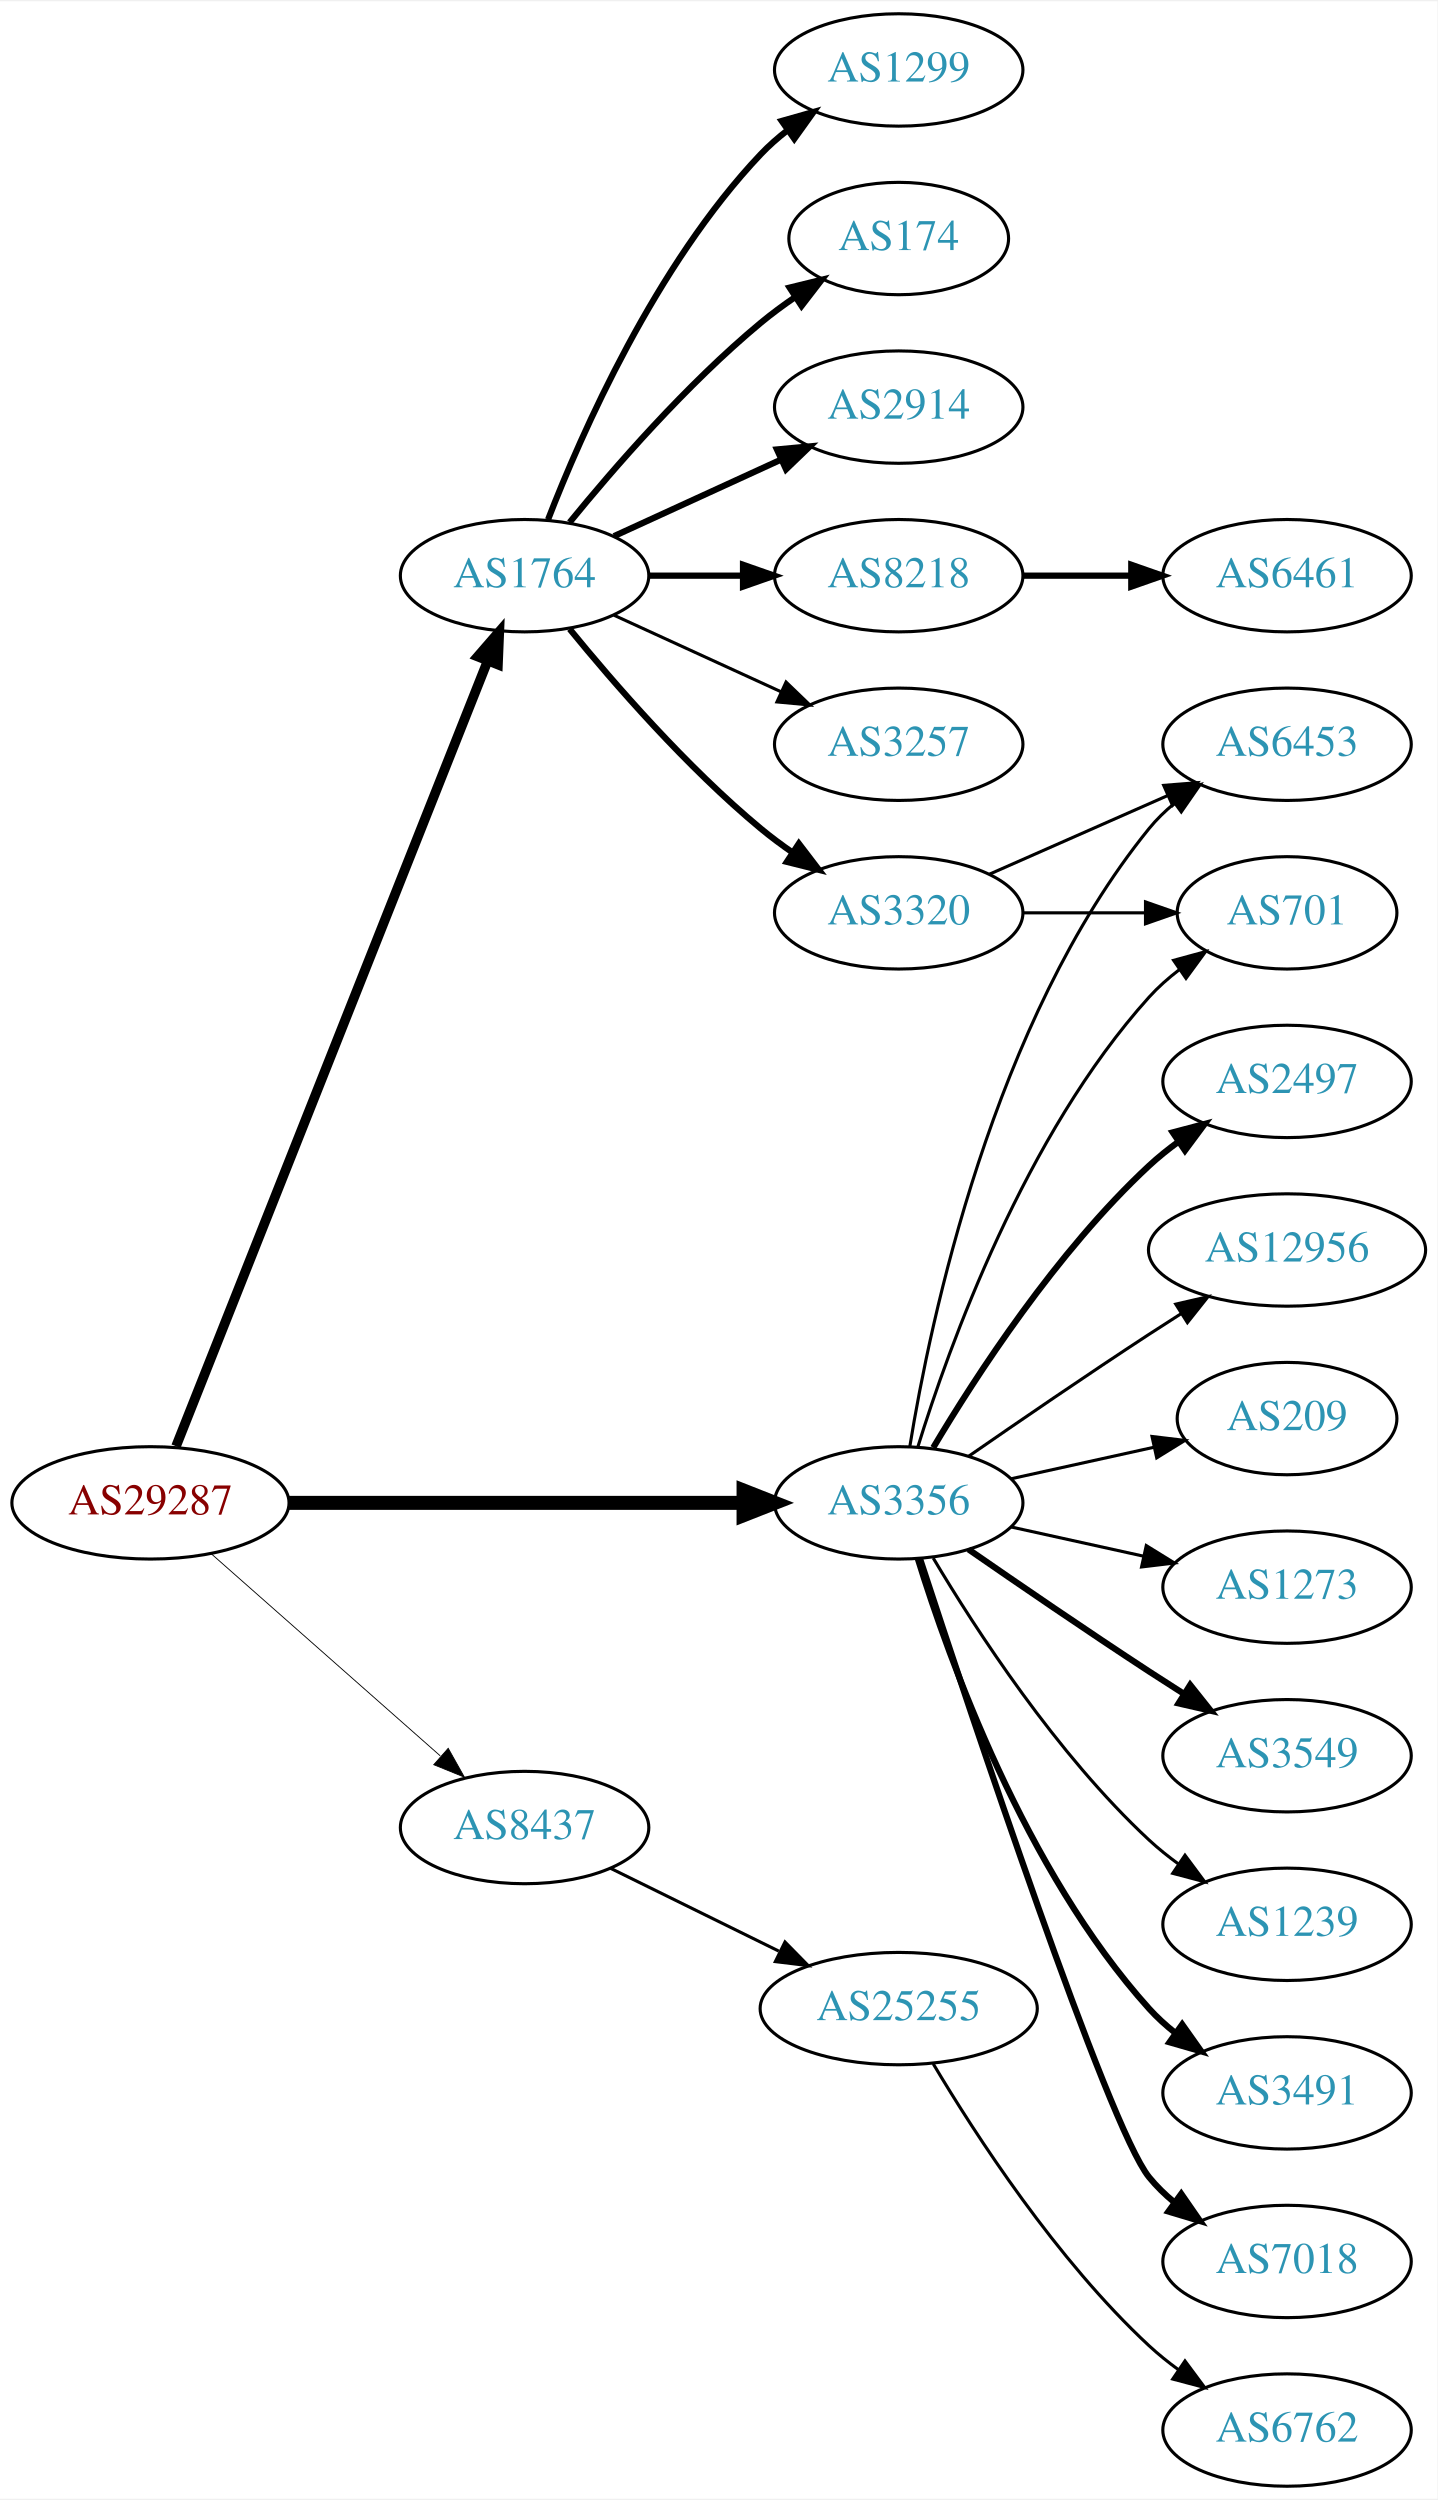
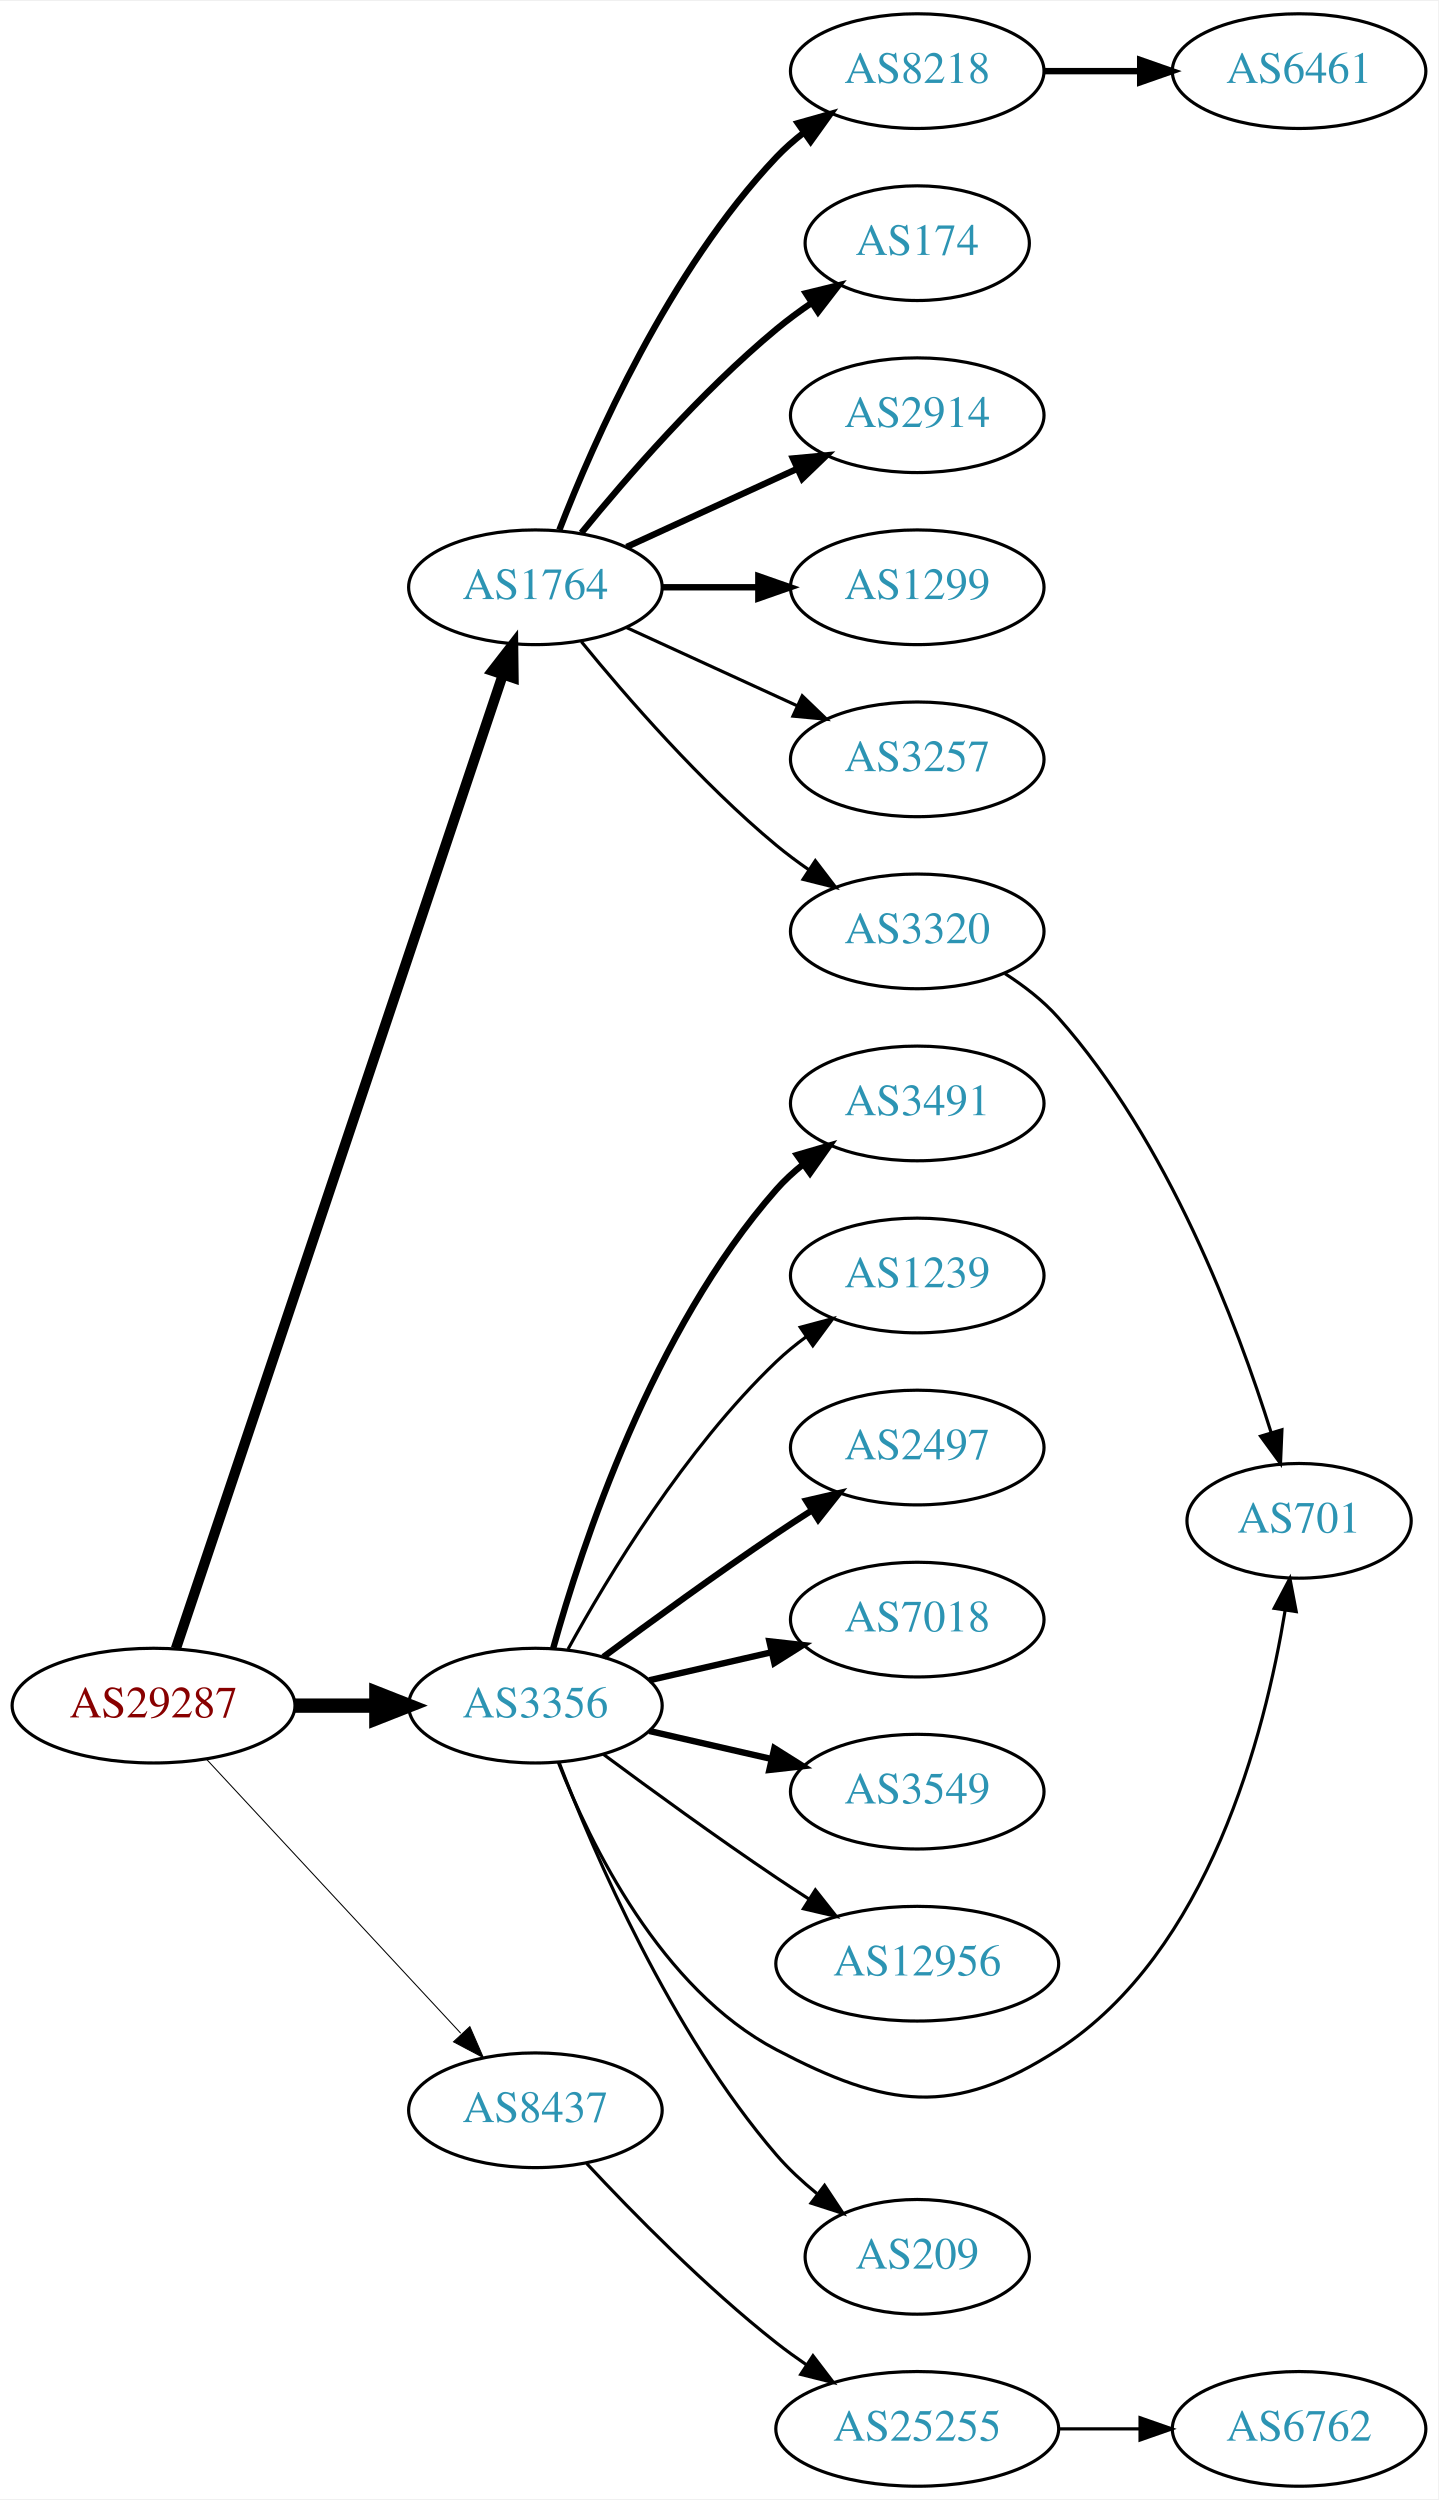
- <svg xmlns="http://www.w3.org/2000/svg" xmlns:xlink="http://www.w3.org/1999/xlink" width="460pt" height="800pt" viewBox="0.00 0.00 460.47 800.00">
-   <g id="graph0" class="graph" transform="scale(1 1) rotate(0) translate(4 796)">
-     <polygon fill="white" stroke="none" points="-4,4 -4,-796 456.469,-796 456.469,4 -4,4" />
+ <svg xmlns="http://www.w3.org/2000/svg" xmlns:xlink="http://www.w3.org/1999/xlink" width="451pt" height="784pt" viewBox="0.00 0.00 451.37 784.00">
+   <g id="graph0" class="graph" transform="scale(1 1) rotate(0) translate(4 780)">
+     <polygon fill="white" stroke="none" points="-4,4 -4,-780 447.37,-780 447.37,4 -4,4" />
    <g id="node1" class="node">
      <g id="a_node1">
        <a xlink:href="/asn/29287" xlink:title="AS29287 ~ Blizznet [AT]">
-           <ellipse fill="#ffffff" stroke="black" cx="44.196" cy="-315" rx="44.393" ry="18" />
-           <text text-anchor="middle" x="44.196" y="-311.3" font-family="Times,serif" font-size="14.00" fill="#880000">AS29287</text>
+           <ellipse fill="#ffffff" stroke="black" cx="44.196" cy="-245" rx="44.393" ry="18" />
+           <text text-anchor="middle" x="44.196" y="-241.3" font-family="Times,serif" font-size="14.00" fill="#880000">AS29287</text>
        </a>
      </g>
    </g>
    <g id="node2" class="node">
      <g id="a_node2">
        <a xlink:href="/asn/1764" xlink:title="AS1764 ~ NEXTLAYER-AS [AT]">
-           <ellipse fill="#ffffff" stroke="black" cx="164.039" cy="-612" rx="39.794" ry="18" />
-           <text text-anchor="middle" x="164.039" y="-608.3" font-family="Times,serif" font-size="14.00" fill="#2c94b3">AS1764</text>
+           <ellipse fill="#ffffff" stroke="black" cx="164.039" cy="-596" rx="39.794" ry="18" />
+           <text text-anchor="middle" x="164.039" y="-592.3" font-family="Times,serif" font-size="14.00" fill="#2c94b3">AS1764</text>
        </a>
      </g>
    </g>
    <g id="edge1" class="edge">
-       <path fill="none" stroke="black" stroke-width="3.094" d="M52.39,-333.132C72.325,-383.373 128.366,-524.615 152.148,-584.553" />
-       <polygon fill="black" stroke="black" stroke-width="3.094" points="148.997,-586.101 155.939,-594.106 155.504,-583.52 148.997,-586.101" />
+       <path fill="none" stroke="black" stroke-width="3.214" d="M51.202,-262.889C70.43,-320.16 130.566,-499.279 153.773,-568.403" />
+       <polygon fill="black" stroke="black" stroke-width="3.214" points="150.544,-569.781 157.045,-578.147 157.18,-567.553 150.544,-569.781" />
    </g>
    <g id="node3" class="node">
      <g id="a_node3">
        <a xlink:href="/asn/3356" xlink:title="AS3356 ~ Level 3 Parent, LLC [US]">
-           <ellipse fill="#ffffff" stroke="black" cx="283.881" cy="-315" rx="39.794" ry="18" />
-           <text text-anchor="middle" x="283.881" y="-311.3" font-family="Times,serif" font-size="14.00" fill="#2c94b3">AS3356</text>
+           <ellipse fill="#ffffff" stroke="black" cx="164.039" cy="-245" rx="39.794" ry="18" />
+           <text text-anchor="middle" x="164.039" y="-241.3" font-family="Times,serif" font-size="14.00" fill="#2c94b3">AS3356</text>
        </a>
      </g>
    </g>
    <g id="edge2" class="edge">
-       <path fill="none" stroke="black" stroke-width="4.5" d="M88.515,-315C129.583,-315 191.197,-315 234.004,-315" />
-       <polygon fill="black" stroke="black" stroke-width="4.5" points="234.187,-318.938 244.187,-315 234.187,-311.063 234.187,-318.938" />
+       <path fill="none" stroke="black" stroke-width="4.5" d="M88.407,-245C96.72,-245 105.482,-245 113.965,-245" />
+       <polygon fill="black" stroke="black" stroke-width="4.5" points="114.123,-248.938 124.123,-245 114.123,-241.063 114.123,-248.938" />
    </g>
    <g id="node4" class="node">
      <g id="a_node4">
        <a xlink:href="/asn/8437" xlink:title="AS8437 ~ Hutchison Drei Austria GmbH [AT]">
-           <ellipse fill="#ffffff" stroke="black" cx="164.039" cy="-211" rx="39.794" ry="18" />
-           <text text-anchor="middle" x="164.039" y="-207.3" font-family="Times,serif" font-size="14.00" fill="#2c94b3">AS8437</text>
+           <ellipse fill="#ffffff" stroke="black" cx="164.039" cy="-118" rx="39.794" ry="18" />
+           <text text-anchor="middle" x="164.039" y="-114.3" font-family="Times,serif" font-size="14.00" fill="#2c94b3">AS8437</text>
        </a>
      </g>
    </g>
    <g id="edge3" class="edge">
-       <path fill="none" stroke="black" stroke-width="0.281" d="M63.609,-298.75C83.326,-281.349 114.773,-253.596 137.016,-233.966" />
-       <polygon fill="black" stroke="black" stroke-width="0.281" points="139.573,-236.377 144.755,-227.136 134.941,-231.129 139.573,-236.377" />
+       <path fill="none" stroke="black" stroke-width="0.321" d="M60.845,-228.135C81.296,-206.095 117.247,-167.35 140.597,-142.185" />
+       <polygon fill="black" stroke="black" stroke-width="0.321" points="143.464,-144.242 147.7,-134.531 138.332,-139.481 143.464,-144.242" />
    </g>
    <g id="node5" class="node">
      <g id="a_node5">
-         <a xlink:href="/asn/1299" xlink:title="AS1299 ~ Telia Carrier [EU]">
-           <ellipse fill="#ffffff" stroke="black" cx="283.881" cy="-774" rx="39.794" ry="18" />
-           <text text-anchor="middle" x="283.881" y="-770.3" font-family="Times,serif" font-size="14.00" fill="#2c94b3">AS1299</text>
+         <a xlink:href="/asn/8218" xlink:title="AS8218 ~ legacy Neotelecoms [FR]">
+           <ellipse fill="#ffffff" stroke="black" cx="283.881" cy="-758" rx="39.794" ry="18" />
+           <text text-anchor="middle" x="283.881" y="-754.3" font-family="Times,serif" font-size="14.00" fill="#2c94b3">AS8218</text>
        </a>
      </g>
    </g>
    <g id="edge4" class="edge">
-       <path fill="none" stroke="black" stroke-width="2" d="M171.562,-629.994C182.312,-657.728 205.969,-711.429 239.685,-747 242.271,-749.728 245.188,-752.294 248.257,-754.677" />
-       <polygon fill="black" stroke="black" stroke-width="2" points="246.411,-757.658 256.605,-760.543 250.435,-751.93 246.411,-757.658" />
+       <path fill="none" stroke="black" stroke-width="2" d="M171.562,-613.994C182.312,-641.728 205.969,-695.429 239.685,-731 242.271,-733.728 245.188,-736.294 248.257,-738.677" />
+       <polygon fill="black" stroke="black" stroke-width="2" points="246.411,-741.658 256.605,-744.543 250.435,-735.93 246.411,-741.658" />
    </g>
    <g id="node6" class="node">
      <g id="a_node6">
        <a xlink:href="/asn/174" xlink:title="AS174 ~ Cogent Communications [US]">
-           <ellipse fill="#ffffff" stroke="black" cx="283.881" cy="-720" rx="35.194" ry="18" />
-           <text text-anchor="middle" x="283.881" y="-716.3" font-family="Times,serif" font-size="14.00" fill="#2c94b3">AS174</text>
+           <ellipse fill="#ffffff" stroke="black" cx="283.881" cy="-704" rx="35.194" ry="18" />
+           <text text-anchor="middle" x="283.881" y="-700.3" font-family="Times,serif" font-size="14.00" fill="#2c94b3">AS174</text>
        </a>
      </g>
    </g>
    <g id="edge5" class="edge">
-       <path fill="none" stroke="black" stroke-width="2" d="M178.458,-629.065C192.572,-646.375 215.987,-673.345 239.685,-693 243.148,-695.872 246.941,-698.669 250.795,-701.308" />
-       <polygon fill="black" stroke="black" stroke-width="2" points="248.938,-704.275 259.228,-706.797 252.757,-698.408 248.938,-704.275" />
+       <path fill="none" stroke="black" stroke-width="2" d="M178.458,-613.065C192.572,-630.375 215.987,-657.345 239.685,-677 243.148,-679.872 246.941,-682.669 250.795,-685.308" />
+       <polygon fill="black" stroke="black" stroke-width="2" points="248.938,-688.275 259.228,-690.797 252.757,-682.408 248.938,-688.275" />
    </g>
    <g id="node7" class="node">
      <g id="a_node7">
        <a xlink:href="/asn/2914" xlink:title="AS2914 ~ NTT America, Inc. [US]">
-           <ellipse fill="#ffffff" stroke="black" cx="283.881" cy="-666" rx="39.794" ry="18" />
-           <text text-anchor="middle" x="283.881" y="-662.3" font-family="Times,serif" font-size="14.00" fill="#2c94b3">AS2914</text>
+           <ellipse fill="#ffffff" stroke="black" cx="283.881" cy="-650" rx="39.794" ry="18" />
+           <text text-anchor="middle" x="283.881" y="-646.3" font-family="Times,serif" font-size="14.00" fill="#2c94b3">AS2914</text>
        </a>
      </g>
    </g>
    <g id="edge6" class="edge">
-       <path fill="none" stroke="black" stroke-width="2" d="M192.667,-624.661C208.624,-631.973 228.895,-641.261 246.178,-649.181" />
-       <polygon fill="black" stroke="black" stroke-width="2" points="244.876,-652.435 255.425,-653.419 247.793,-646.071 244.876,-652.435" />
+       <path fill="none" stroke="black" stroke-width="2" d="M192.667,-608.661C208.624,-615.973 228.895,-625.261 246.178,-633.181" />
+       <polygon fill="black" stroke="black" stroke-width="2" points="244.876,-636.435 255.425,-637.419 247.793,-630.071 244.876,-636.435" />
    </g>
    <g id="node8" class="node">
      <g id="a_node8">
-         <a xlink:href="/asn/8218" xlink:title="AS8218 ~ legacy Neotelecoms [FR]">
-           <ellipse fill="#ffffff" stroke="black" cx="283.881" cy="-612" rx="39.794" ry="18" />
-           <text text-anchor="middle" x="283.881" y="-608.3" font-family="Times,serif" font-size="14.00" fill="#2c94b3">AS8218</text>
+         <a xlink:href="/asn/1299" xlink:title="AS1299 ~ Telia Carrier [EU]">
+           <ellipse fill="#ffffff" stroke="black" cx="283.881" cy="-596" rx="39.794" ry="18" />
+           <text text-anchor="middle" x="283.881" y="-592.3" font-family="Times,serif" font-size="14.00" fill="#2c94b3">AS1299</text>
        </a>
      </g>
    </g>
    <g id="edge7" class="edge">
-       <path fill="none" stroke="black" stroke-width="2" d="M203.951,-612C213.505,-612 223.854,-612 233.817,-612" />
-       <polygon fill="black" stroke="black" stroke-width="2" points="234.009,-615.5 244.009,-612 234.009,-608.5 234.009,-615.5" />
+       <path fill="none" stroke="black" stroke-width="2" d="M203.951,-596C213.505,-596 223.854,-596 233.817,-596" />
+       <polygon fill="black" stroke="black" stroke-width="2" points="234.009,-599.5 244.009,-596 234.009,-592.5 234.009,-599.5" />
    </g>
    <g id="node9" class="node">
      <g id="a_node9">
        <a xlink:href="/asn/3257" xlink:title="AS3257 ~ GTT [DE]">
-           <ellipse fill="#ffffff" stroke="black" cx="283.881" cy="-558" rx="39.794" ry="18" />
-           <text text-anchor="middle" x="283.881" y="-554.3" font-family="Times,serif" font-size="14.00" fill="#2c94b3">AS3257</text>
+           <ellipse fill="#ffffff" stroke="black" cx="283.881" cy="-542" rx="39.794" ry="18" />
+           <text text-anchor="middle" x="283.881" y="-538.3" font-family="Times,serif" font-size="14.00" fill="#2c94b3">AS3257</text>
        </a>
      </g>
    </g>
    <g id="edge8" class="edge">
-       <path fill="none" stroke="black" d="M192.667,-599.339C208.624,-592.027 228.895,-582.739 246.178,-574.819" />
-       <polygon fill="black" stroke="black" points="247.793,-577.929 255.425,-570.581 244.876,-571.565 247.793,-577.929" />
+       <path fill="none" stroke="black" d="M192.667,-583.339C208.624,-576.027 228.895,-566.739 246.178,-558.819" />
+       <polygon fill="black" stroke="black" points="247.793,-561.929 255.425,-554.581 244.876,-555.565 247.793,-561.929" />
    </g>
    <g id="node10" class="node">
      <g id="a_node10">
        <a xlink:href="/asn/3320" xlink:title="AS3320 ~ DTAG [DE]">
-           <ellipse fill="#ffffff" stroke="black" cx="283.881" cy="-504" rx="39.794" ry="18" />
-           <text text-anchor="middle" x="283.881" y="-500.3" font-family="Times,serif" font-size="14.00" fill="#2c94b3">AS3320</text>
+           <ellipse fill="#ffffff" stroke="black" cx="283.881" cy="-488" rx="39.794" ry="18" />
+           <text text-anchor="middle" x="283.881" y="-484.3" font-family="Times,serif" font-size="14.00" fill="#2c94b3">AS3320</text>
        </a>
      </g>
    </g>
    <g id="edge9" class="edge">
-       <path fill="none" stroke="black" stroke-width="2" d="M178.458,-594.935C192.572,-577.625 215.987,-550.655 239.685,-531 242.901,-528.332 246.402,-525.73 249.972,-523.259" />
-       <polygon fill="black" stroke="black" stroke-width="2" points="251.896,-526.183 258.329,-517.764 248.05,-520.334 251.896,-526.183" />
+       <path fill="none" stroke="black" d="M178.458,-578.935C192.572,-561.625 215.987,-534.655 239.685,-515 242.901,-512.332 246.402,-509.73 249.972,-507.259" />
+       <polygon fill="black" stroke="black" points="251.896,-510.183 258.329,-501.764 248.05,-504.334 251.896,-510.183" />
    </g>
    <g id="node12" class="node">
      <g id="a_node12">
-         <a xlink:href="/asn/3549" xlink:title="AS3549 ~ Level 3 Parent, LLC [US]">
-           <ellipse fill="#ffffff" stroke="black" cx="408.273" cy="-234" rx="39.794" ry="18" />
-           <text text-anchor="middle" x="408.273" y="-230.3" font-family="Times,serif" font-size="14.00" fill="#2c94b3">AS3549</text>
+         <a xlink:href="/asn/3491" xlink:title="AS3491 ~ PCCW Global, Inc. [US]">
+           <ellipse fill="#ffffff" stroke="black" cx="283.881" cy="-434" rx="39.794" ry="18" />
+           <text text-anchor="middle" x="283.881" y="-430.3" font-family="Times,serif" font-size="14.00" fill="#2c94b3">AS3491</text>
        </a>
      </g>
    </g>
    <g id="edge11" class="edge">
-       <path fill="none" stroke="black" stroke-width="2" d="M306.238,-300.099C322.089,-289.123 344.292,-273.921 364.077,-261 367.659,-258.661 371.43,-256.241 375.19,-253.856" />
-       <polygon fill="black" stroke="black" stroke-width="2" points="377.252,-256.693 383.851,-248.404 373.523,-250.769 377.252,-256.693" />
+       <path fill="none" stroke="black" stroke-width="2" d="M169.612,-262.946C178.517,-294.995 200.801,-362.842 239.685,-407 242.169,-409.821 245.019,-412.449 248.044,-414.871" />
+       <polygon fill="black" stroke="black" stroke-width="2" points="246.162,-417.828 256.334,-420.791 250.23,-412.131 246.162,-417.828" />
    </g>
    <g id="node13" class="node">
      <g id="a_node13">
-         <a xlink:href="/asn/701" xlink:title="AS701 ~ UUNET [US]">
-           <ellipse fill="#ffffff" stroke="black" cx="408.273" cy="-504" rx="35.194" ry="18" />
-           <text text-anchor="middle" x="408.273" y="-500.3" font-family="Times,serif" font-size="14.00" fill="#2c94b3">AS701</text>
+         <a xlink:href="/asn/1239" xlink:title="AS1239 ~ Sprint [US]">
+           <ellipse fill="#ffffff" stroke="black" cx="283.881" cy="-380" rx="39.794" ry="18" />
+           <text text-anchor="middle" x="283.881" y="-376.3" font-family="Times,serif" font-size="14.00" fill="#2c94b3">AS1239</text>
        </a>
      </g>
    </g>
    <g id="edge12" class="edge">
-       <path fill="none" stroke="black" d="M290.019,-332.94C299.922,-364.979 324.259,-432.812 364.077,-477 366.941,-480.178 370.265,-483.119 373.773,-485.8" />
-       <polygon fill="black" stroke="black" points="371.939,-488.786 382.162,-491.569 375.906,-483.018 371.939,-488.786" />
+       <path fill="none" stroke="black" d="M174.28,-262.713C186.825,-285.561 211.002,-325.611 239.685,-353 242.553,-355.739 245.742,-358.347 249.051,-360.785" />
+       <polygon fill="black" stroke="black" points="247.175,-363.742 257.411,-366.477 251.114,-357.956 247.175,-363.742" />
    </g>
    <g id="node14" class="node">
      <g id="a_node14">
-         <a xlink:href="/asn/6453" xlink:title="AS6453 ~ TATA COMMUNICATIONS (AMERICA) INC [US]">
-           <ellipse fill="#ffffff" stroke="black" cx="408.273" cy="-558" rx="39.794" ry="18" />
-           <text text-anchor="middle" x="408.273" y="-554.3" font-family="Times,serif" font-size="14.00" fill="#2c94b3">AS6453</text>
+         <a xlink:href="/asn/2497" xlink:title="AS2497 ~ Internet Initiative Japan Inc. [JP]">
+           <ellipse fill="#ffffff" stroke="black" cx="283.881" cy="-326" rx="39.794" ry="18" />
+           <text text-anchor="middle" x="283.881" y="-322.3" font-family="Times,serif" font-size="14.00" fill="#2c94b3">AS2497</text>
        </a>
      </g>
    </g>
    <g id="edge13" class="edge">
-       <path fill="none" stroke="black" d="M287.462,-333.178C293.917,-372.997 313.988,-469.286 364.077,-531 366.446,-533.918 369.219,-536.612 372.196,-539.075" />
-       <polygon fill="black" stroke="black" points="370.271,-542.003 380.418,-545.052 374.387,-536.341 370.271,-542.003" />
+       <path fill="none" stroke="black" stroke-width="2" d="M185.369,-260.277C200.231,-271.304 220.976,-286.407 239.685,-299 243.234,-301.389 246.984,-303.839 250.733,-306.242" />
+       <polygon fill="black" stroke="black" stroke-width="2" points="249.059,-309.325 259.381,-311.712 252.801,-303.409 249.059,-309.325" />
    </g>
    <g id="node15" class="node">
      <g id="a_node15">
-         <a xlink:href="/asn/1239" xlink:title="AS1239 ~ Sprint [US]">
-           <ellipse fill="#ffffff" stroke="black" cx="408.273" cy="-180" rx="39.794" ry="18" />
-           <text text-anchor="middle" x="408.273" y="-176.3" font-family="Times,serif" font-size="14.00" fill="#2c94b3">AS1239</text>
+         <a xlink:href="/asn/7018" xlink:title="AS7018 ~ AT&amp;T Services, Inc. [US]">
+           <ellipse fill="#ffffff" stroke="black" cx="283.881" cy="-272" rx="39.794" ry="18" />
+           <text text-anchor="middle" x="283.881" y="-268.3" font-family="Times,serif" font-size="14.00" fill="#2c94b3">AS7018</text>
        </a>
      </g>
    </g>
    <g id="edge14" class="edge">
-       <path fill="none" stroke="black" d="M294.927,-297.329C308.498,-274.528 334.43,-234.528 364.077,-207 366.984,-204.301 370.197,-201.72 373.521,-199.297" />
-       <polygon fill="black" stroke="black" points="375.58,-202.13 381.899,-193.625 371.656,-196.333 375.58,-202.13" />
+       <path fill="none" stroke="black" stroke-width="2" d="M199.758,-252.955C211.758,-255.704 225.379,-258.825 238.071,-261.733" />
+       <polygon fill="black" stroke="black" stroke-width="2" points="237.474,-265.187 248.003,-264.009 239.037,-258.364 237.474,-265.187" />
    </g>
    <g id="node16" class="node">
      <g id="a_node16">
-         <a xlink:href="/asn/3491" xlink:title="AS3491 ~ PCCW Global, Inc. [US]">
-           <ellipse fill="#ffffff" stroke="black" cx="408.273" cy="-126" rx="39.794" ry="18" />
-           <text text-anchor="middle" x="408.273" y="-122.3" font-family="Times,serif" font-size="14.00" fill="#2c94b3">AS3491</text>
+         <a xlink:href="/asn/3549" xlink:title="AS3549 ~ Level 3 Parent, LLC [US]">
+           <ellipse fill="#ffffff" stroke="black" cx="283.881" cy="-218" rx="39.794" ry="18" />
+           <text text-anchor="middle" x="283.881" y="-214.3" font-family="Times,serif" font-size="14.00" fill="#2c94b3">AS3549</text>
        </a>
      </g>
    </g>
    <g id="edge15" class="edge">
-       <path fill="none" stroke="black" stroke-width="2" d="M290.019,-297.06C299.922,-265.021 324.259,-197.188 364.077,-153 366.593,-150.208 369.465,-147.599 372.504,-145.188" />
-       <polygon fill="black" stroke="black" stroke-width="2" points="374.687,-147.93 380.812,-139.285 370.633,-142.224 374.687,-147.93" />
+       <path fill="none" stroke="black" stroke-width="2" d="M199.758,-237.045C211.758,-234.296 225.379,-231.175 238.071,-228.267" />
+       <polygon fill="black" stroke="black" stroke-width="2" points="239.037,-231.636 248.003,-225.991 237.474,-224.813 239.037,-231.636" />
    </g>
    <g id="node17" class="node">
      <g id="a_node17">
-         <a xlink:href="/asn/7018" xlink:title="AS7018 ~ AT&amp;T Services, Inc. [US]">
-           <ellipse fill="#ffffff" stroke="black" cx="408.273" cy="-72" rx="39.794" ry="18" />
-           <text text-anchor="middle" x="408.273" y="-68.3" font-family="Times,serif" font-size="14.00" fill="#2c94b3">AS7018</text>
+         <a xlink:href="/asn/12956" xlink:title="AS12956 ~ TELXIUS [ES]">
+           <ellipse fill="#ffffff" stroke="black" cx="283.881" cy="-164" rx="44.393" ry="18" />
+           <text text-anchor="middle" x="283.881" y="-160.3" font-family="Times,serif" font-size="14.00" fill="#2c94b3">AS12956</text>
        </a>
      </g>
    </g>
    <g id="edge16" class="edge">
-       <path fill="none" stroke="black" stroke-width="2" d="M290.694,-297.12C306.675,-248.279 350.957,-115.165 364.077,-99 366.446,-96.082 369.219,-93.388 372.196,-90.925" />
-       <polygon fill="black" stroke="black" stroke-width="2" points="374.387,-93.659 380.418,-84.948 370.271,-87.997 374.387,-93.659" />
+       <path fill="none" stroke="black" d="M185.369,-229.723C200.231,-218.696 220.976,-203.593 239.685,-191 242.975,-188.785 246.438,-186.518 249.912,-184.285" />
+       <polygon fill="black" stroke="black" points="251.909,-187.163 258.479,-178.852 248.16,-181.252 251.909,-187.163" />
    </g>
    <g id="node18" class="node">
      <g id="a_node18">
-         <a xlink:href="/asn/2497" xlink:title="AS2497 ~ Internet Initiative Japan Inc. [JP]">
-           <ellipse fill="#ffffff" stroke="black" cx="408.273" cy="-450" rx="39.794" ry="18" />
-           <text text-anchor="middle" x="408.273" y="-446.3" font-family="Times,serif" font-size="14.00" fill="#2c94b3">AS2497</text>
+         <a xlink:href="/asn/701" xlink:title="AS701 ~ UUNET [US]">
+           <ellipse fill="#ffffff" stroke="black" cx="403.724" cy="-303" rx="35.194" ry="18" />
+           <text text-anchor="middle" x="403.724" y="-299.3" font-family="Times,serif" font-size="14.00" fill="#2c94b3">AS701</text>
        </a>
      </g>
    </g>
    <g id="edge17" class="edge">
-       <path fill="none" stroke="black" stroke-width="2" d="M294.927,-332.671C308.498,-355.472 334.43,-395.472 364.077,-423 366.984,-425.699 370.197,-428.28 373.521,-430.703" />
-       <polygon fill="black" stroke="black" stroke-width="2" points="371.656,-433.667 381.899,-436.375 375.58,-427.87 371.656,-433.667" />
+       <path fill="none" stroke="black" d="M171.262,-227.134C181.208,-201.707 203.352,-156.055 239.685,-137 274.476,-118.754 295.09,-115.665 328.077,-137 375.371,-167.588 392.994,-236.055 399.337,-274.825" />
+       <polygon fill="black" stroke="black" points="395.905,-275.542 400.842,-284.916 402.828,-274.509 395.905,-275.542" />
    </g>
    <g id="node19" class="node">
      <g id="a_node19">
-         <a xlink:href="/asn/12956" xlink:title="AS12956 ~ TELXIUS [ES]">
-           <ellipse fill="#ffffff" stroke="black" cx="408.273" cy="-396" rx="44.393" ry="18" />
-           <text text-anchor="middle" x="408.273" y="-392.3" font-family="Times,serif" font-size="14.00" fill="#2c94b3">AS12956</text>
+         <a xlink:href="/asn/209" xlink:title="AS209 ~ CenturyLink Communications, LLC [US]">
+           <ellipse fill="#ffffff" stroke="black" cx="283.881" cy="-72" rx="35.194" ry="18" />
+           <text text-anchor="middle" x="283.881" y="-68.3" font-family="Times,serif" font-size="14.00" fill="#2c94b3">AS209</text>
        </a>
      </g>
    </g>
    <g id="edge18" class="edge">
-       <path fill="none" stroke="black" d="M306.238,-329.901C322.089,-340.877 344.292,-356.079 364.077,-369 367.398,-371.169 370.88,-373.406 374.367,-375.621" />
-       <polygon fill="black" stroke="black" points="372.623,-378.66 382.949,-381.032 376.356,-372.738 372.623,-378.66" />
+       <path fill="none" stroke="black" d="M171.547,-226.985C182.435,-198.58 206.463,-142.648 239.685,-104 243.412,-99.665 247.827,-95.573 252.39,-91.855" />
+       <polygon fill="black" stroke="black" points="254.79,-94.427 260.643,-85.596 250.56,-88.85 254.79,-94.427" />
    </g>
    <g id="node20" class="node">
      <g id="a_node20">
-         <a xlink:href="/asn/209" xlink:title="AS209 ~ CenturyLink Communications, LLC [US]">
-           <ellipse fill="#ffffff" stroke="black" cx="408.273" cy="-342" rx="35.194" ry="18" />
-           <text text-anchor="middle" x="408.273" y="-338.3" font-family="Times,serif" font-size="14.00" fill="#2c94b3">AS209</text>
-         </a>
-       </g>
-     </g>
-     <g id="edge19" class="edge">
-       <path fill="none" stroke="black" d="M319.954,-322.737C334.187,-325.877 350.742,-329.529 365.586,-332.804" />
-       <polygon fill="black" stroke="black" points="365.021,-336.263 375.54,-335 366.529,-329.428 365.021,-336.263" />
-     </g>
-     <g id="node21" class="node">
-       <g id="a_node21">
-         <a xlink:href="/asn/1273" xlink:title="AS1273 ~ Vodafone Group PLC [EU]">
-           <ellipse fill="#ffffff" stroke="black" cx="408.273" cy="-288" rx="39.794" ry="18" />
-           <text text-anchor="middle" x="408.273" y="-284.3" font-family="Times,serif" font-size="14.00" fill="#2c94b3">AS1273</text>
+         <a xlink:href="/asn/25255" xlink:title="AS25255 ~ ==&gt; TELE2 AUSTRIA &lt;== [AT]">
+           <ellipse fill="#ffffff" stroke="black" cx="283.881" cy="-18" rx="44.393" ry="18" />
+           <text text-anchor="middle" x="283.881" y="-14.3" font-family="Times,serif" font-size="14.00" fill="#2c94b3">AS25255</text>
        </a>
      </g>
    </g>
    <g id="edge20" class="edge">
-       <path fill="none" stroke="black" d="M319.954,-307.263C333.141,-304.354 348.321,-301.005 362.287,-297.924" />
-       <polygon fill="black" stroke="black" points="363.184,-301.31 372.196,-295.738 361.676,-294.475 363.184,-301.31" />
-     </g>
-     <g id="node22" class="node">
-       <g id="a_node22">
-         <a xlink:href="/asn/25255" xlink:title="AS25255 ~ ==&gt; TELE2 AUSTRIA &lt;== [AT]">
-           <ellipse fill="#ffffff" stroke="black" cx="283.881" cy="-153" rx="44.393" ry="18" />
-           <text text-anchor="middle" x="283.881" y="-149.3" font-family="Times,serif" font-size="14.00" fill="#2c94b3">AS25255</text>
-         </a>
-       </g>
-     </g>
-     <g id="edge23" class="edge">
-       <path fill="none" stroke="black" d="M191.485,-197.984C207.402,-190.149 227.917,-180.052 245.477,-171.41" />
-       <polygon fill="black" stroke="black" points="247.454,-174.338 254.881,-166.781 244.363,-168.057 247.454,-174.338" />
+       <path fill="none" stroke="black" d="M180.136,-101.288C194.601,-85.765 217.458,-62.481 239.685,-45 242.639,-42.676 245.803,-40.38 249.026,-38.166" />
+       <polygon fill="black" stroke="black" points="251.156,-40.954 257.589,-32.536 247.311,-35.105 251.156,-40.954" />
    </g>
    <g id="node11" class="node">
      <g id="a_node11">
        <a xlink:href="/asn/6461" xlink:title="AS6461 ~ Zayo Bandwidth [US]">
-           <ellipse fill="#ffffff" stroke="black" cx="408.273" cy="-612" rx="39.794" ry="18" />
-           <text text-anchor="middle" x="408.273" y="-608.3" font-family="Times,serif" font-size="14.00" fill="#2c94b3">AS6461</text>
+           <ellipse fill="#ffffff" stroke="black" cx="403.724" cy="-758" rx="39.794" ry="18" />
+           <text text-anchor="middle" x="403.724" y="-754.3" font-family="Times,serif" font-size="14.00" fill="#2c94b3">AS6461</text>
        </a>
      </g>
    </g>
    <g id="edge10" class="edge">
-       <path fill="none" stroke="black" stroke-width="2" d="M323.607,-612C334.545,-612 346.596,-612 358.062,-612" />
-       <polygon fill="black" stroke="black" stroke-width="2" points="358.38,-615.5 368.38,-612 358.38,-608.5 358.38,-615.5" />
-     </g>
-     <g id="edge22" class="edge">
-       <path fill="none" stroke="black" d="M323.607,-504C336.096,-504 350.035,-504 362.898,-504" />
-       <polygon fill="black" stroke="black" points="362.936,-507.5 372.936,-504 362.936,-500.5 362.936,-507.5" />
+       <path fill="none" stroke="black" stroke-width="2" d="M323.794,-758C333.347,-758 343.697,-758 353.659,-758" />
+       <polygon fill="black" stroke="black" stroke-width="2" points="353.852,-761.5 363.852,-758 353.852,-754.5 353.852,-761.5" />
+     </g>
+     <g id="edge19" class="edge">
+       <path fill="none" stroke="black" d="M311.393,-474.76C317.395,-470.907 323.376,-466.287 328.077,-461 362.604,-422.166 384.345,-364.569 394.953,-330.699" />
+       <polygon fill="black" stroke="black" points="398.343,-331.582 397.89,-320.997 391.643,-329.554 398.343,-331.582" />
+     </g>
+     <g id="node21" class="node">
+       <g id="a_node21">
+         <a xlink:href="/asn/6762" xlink:title="AS6762 ~ TELECOM ITALIA SPARKLE S.p.A. [IT]">
+           <ellipse fill="#ffffff" stroke="black" cx="403.724" cy="-18" rx="39.794" ry="18" />
+           <text text-anchor="middle" x="403.724" y="-14.3" font-family="Times,serif" font-size="14.00" fill="#2c94b3">AS6762</text>
+         </a>
+       </g>
    </g>
    <g id="edge21" class="edge">
-       <path fill="none" stroke="black" d="M312.96,-516.389C329.908,-523.866 351.706,-533.483 370.075,-541.588" />
-       <polygon fill="black" stroke="black" points="368.763,-544.834 379.325,-545.669 371.589,-538.43 368.763,-544.834" />
-     </g>
-     <g id="node23" class="node">
-       <g id="a_node23">
-         <a xlink:href="/asn/6762" xlink:title="AS6762 ~ TELECOM ITALIA SPARKLE S.p.A. [IT]">
-           <ellipse fill="#ffffff" stroke="black" cx="408.273" cy="-18" rx="39.794" ry="18" />
-           <text text-anchor="middle" x="408.273" y="-14.3" font-family="Times,serif" font-size="14.00" fill="#2c94b3">AS6762</text>
-         </a>
-       </g>
-     </g>
-     <g id="edge24" class="edge">
-       <path fill="none" stroke="black" d="M294.927,-135.329C308.498,-112.528 334.43,-72.528 364.077,-45 366.984,-42.301 370.197,-39.72 373.521,-37.297" />
-       <polygon fill="black" stroke="black" points="375.58,-40.13 381.899,-31.625 371.656,-34.333 375.58,-40.13" />
+       <path fill="none" stroke="black" d="M328.092,-18C336.405,-18 345.168,-18 353.65,-18" />
+       <polygon fill="black" stroke="black" points="353.809,-21.5 363.809,-18 353.809,-14.5 353.809,-21.5" />
    </g>
  </g>
</svg>
